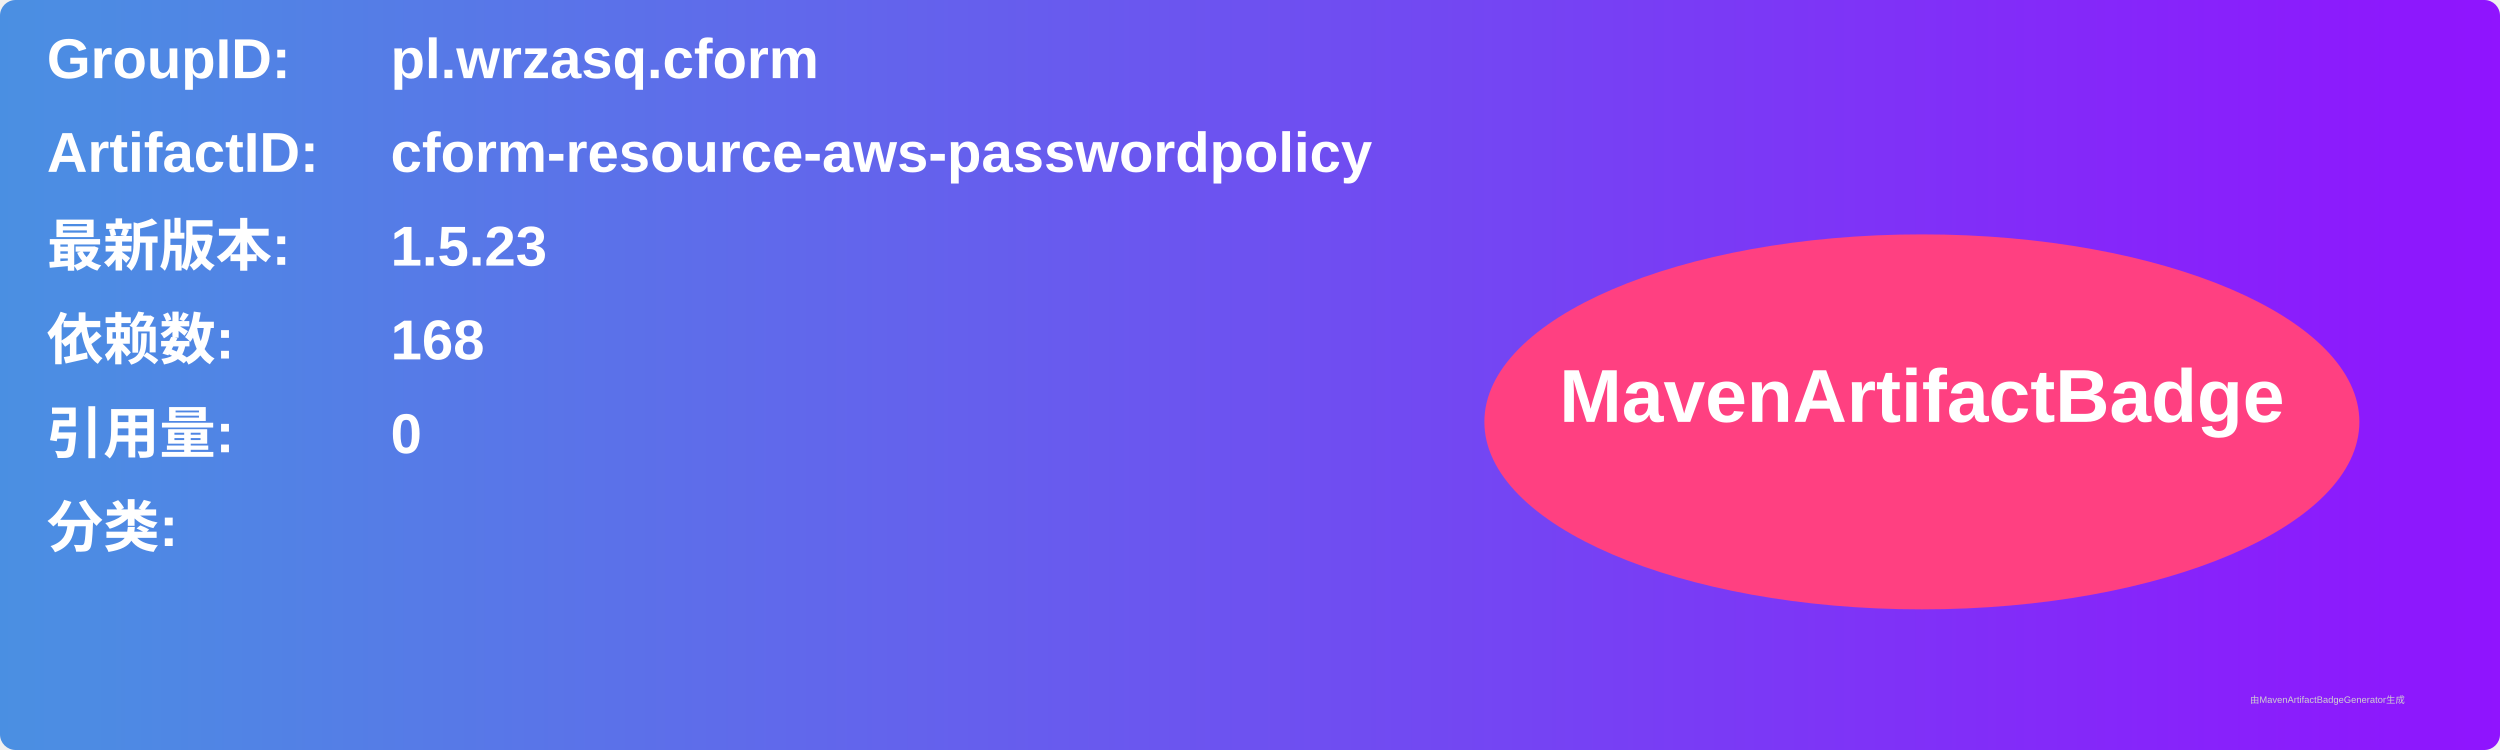
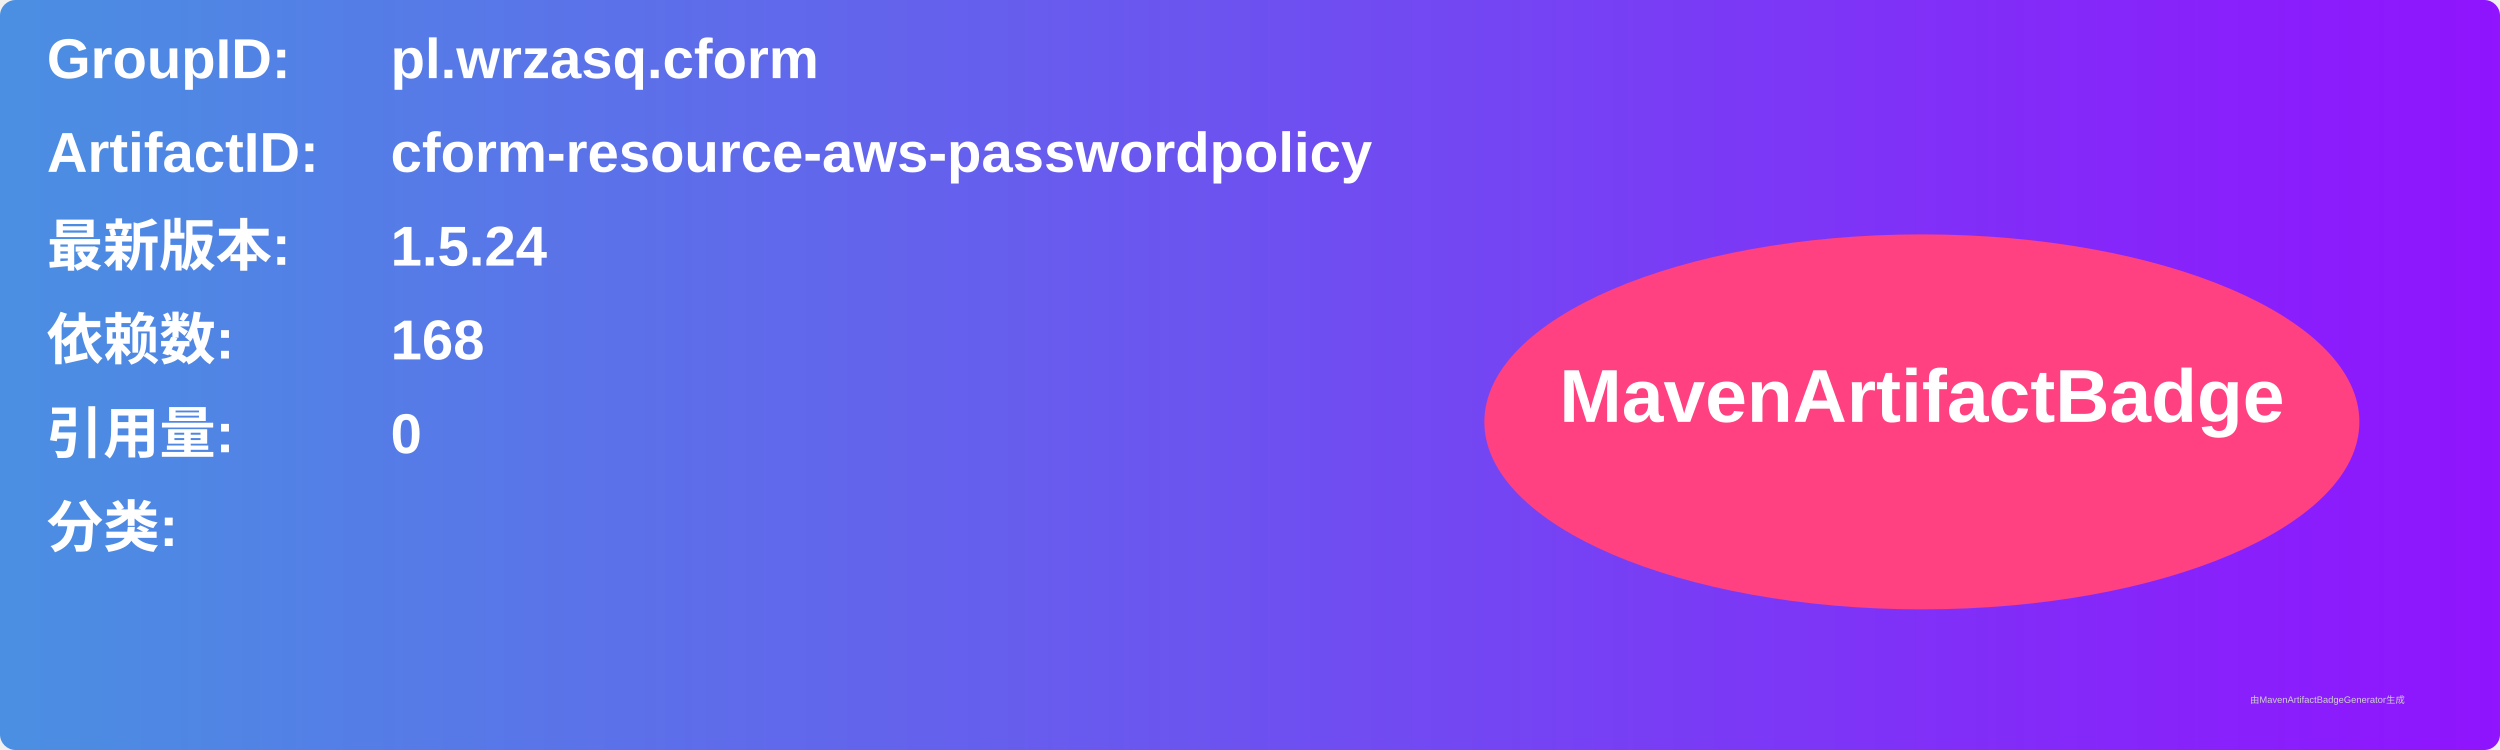
<svg xmlns="http://www.w3.org/2000/svg" width="800" height="240" viewBox="0 0 800 240">
  <linearGradient id="grad" x1="0%" y1="0%" x2="100%" y2="0%">
    <stop offset="0%" stop-color="#4a90e2" />
    <stop offset="100%" stop-color="#9013fe" />
  </linearGradient>
  <rect width="100%" height="100%" rx="5" ry="5" fill="url(#grad)" />
  <g transform="translate(15, 15)">
    <text x="0" y="10" font-family="Arial" font-size="18" fill="white" font-weight="bold" width="260">GroupID:</text>
    <text x="110" y="10" font-family="Arial" font-size="18" fill="white" font-weight="bold" width="460">pl.wrzasq.cform</text>
    <text x="0" y="40" font-family="Arial" font-size="18" fill="white" font-weight="bold" width="260">ArtifactID:</text>
    <text x="110" y="40" font-family="Arial" font-size="18" fill="white" font-weight="bold" width="460">cform-resource-aws-passwordpolicy</text>
    <text x="0" y="70" font-family="Arial" font-size="18" fill="white" font-weight="bold">最新版本:</text>
    <text x="110" y="70" font-family="Arial" font-size="18" fill="white" font-weight="bold">
-       <tspan font-weight="bold">1.5.23</tspan>
+       <tspan font-weight="bold">1.5.24</tspan>
    </text>
    <text x="0" y="100" font-family="Arial" font-size="18" fill="white" font-weight="bold">依赖数: </text>
    <text x="110" y="100" font-family="Arial" font-size="18" fill="white">
      <tspan font-weight="bold">168</tspan>
    </text>
    <text x="0" y="130" font-family="Arial" font-size="18" fill="white" font-weight="bold">引用量: </text>
    <text x="110" y="130" font-family="Arial" font-size="18" fill="white">
      <tspan font-weight="bold">0</tspan>
    </text>
    <text x="0" y="160" font-family="Arial" font-size="18" fill="white" font-weight="bold">分类:</text>
    <text x="10" y="190" font-family="Arial" font-size="10" fill="white">
      <tspan font-weight="bold" />
    </text>
    <ellipse cx="600" cy="120" rx="140" ry="60" fill="#ff4081" />
    <text x="600" y="120" text-anchor="middle" font-family="Arial" font-size="24" fill="white" font-weight="bold">MavenArtifactBadge</text>
  </g>
  <text x="720" y="225" font-family="Arial" font-size="3" fill="#d0d0d0">由MavenArtifactBadgeGenerator生成</text>
</svg>
